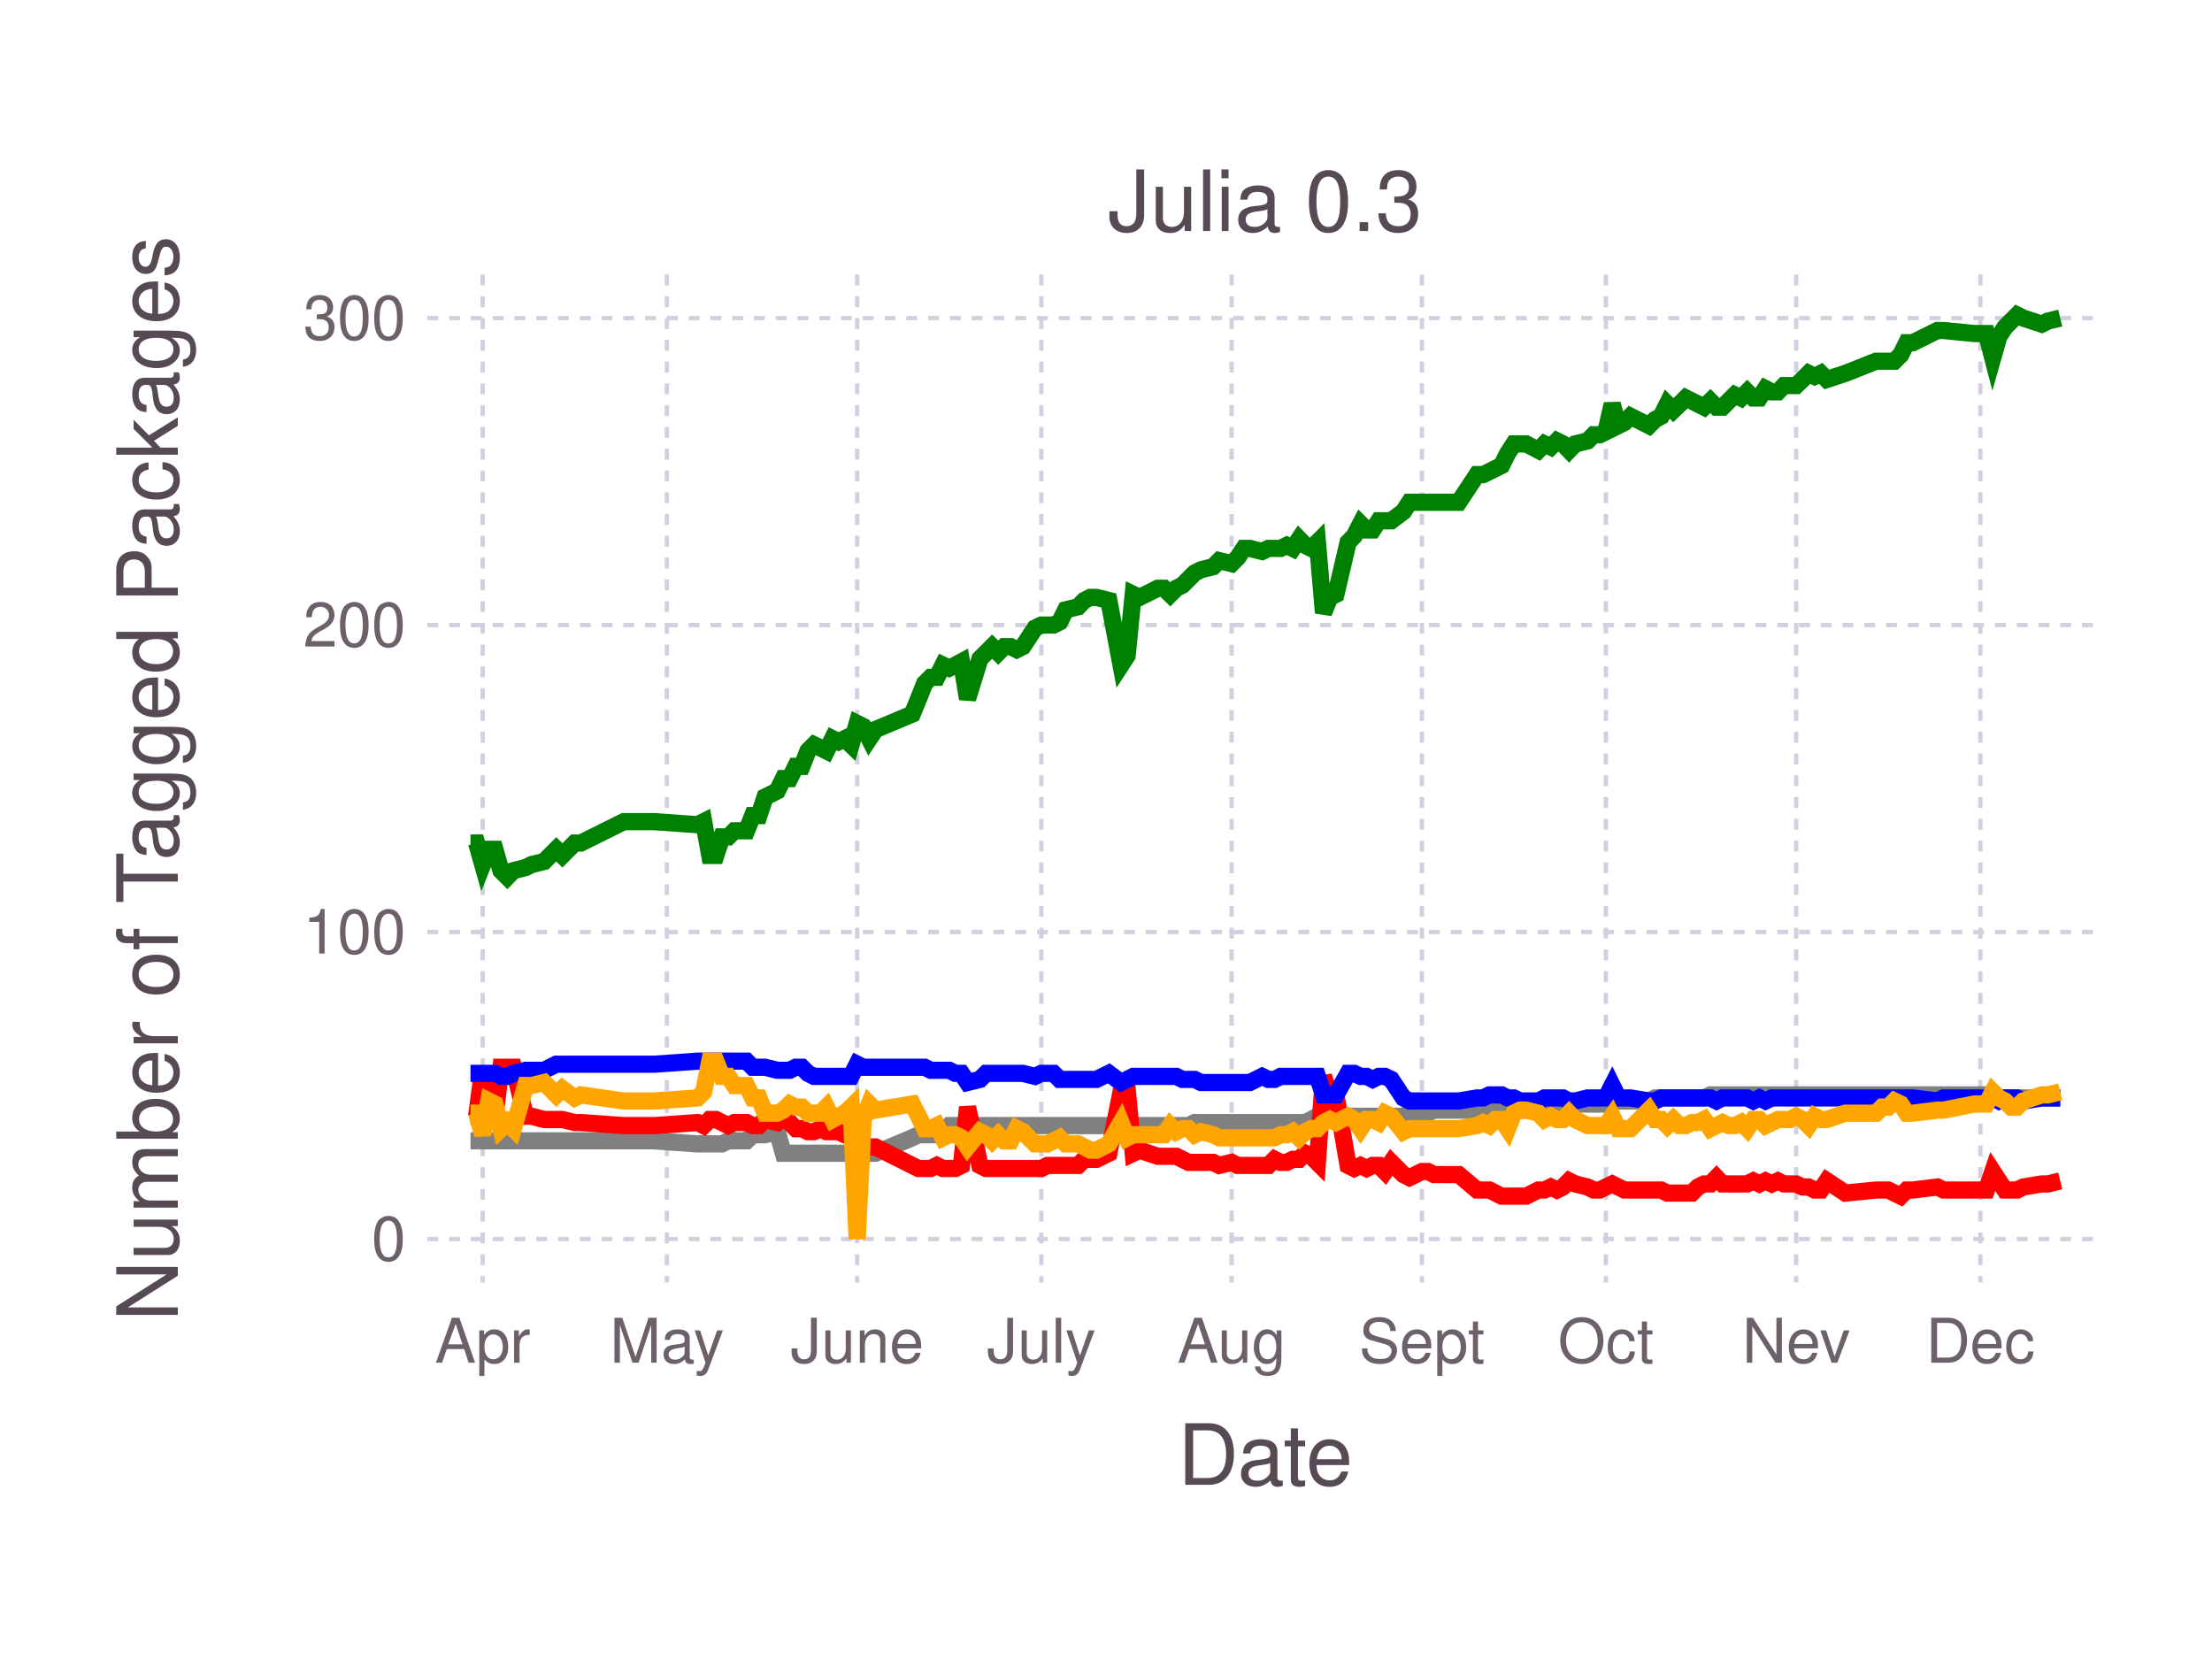
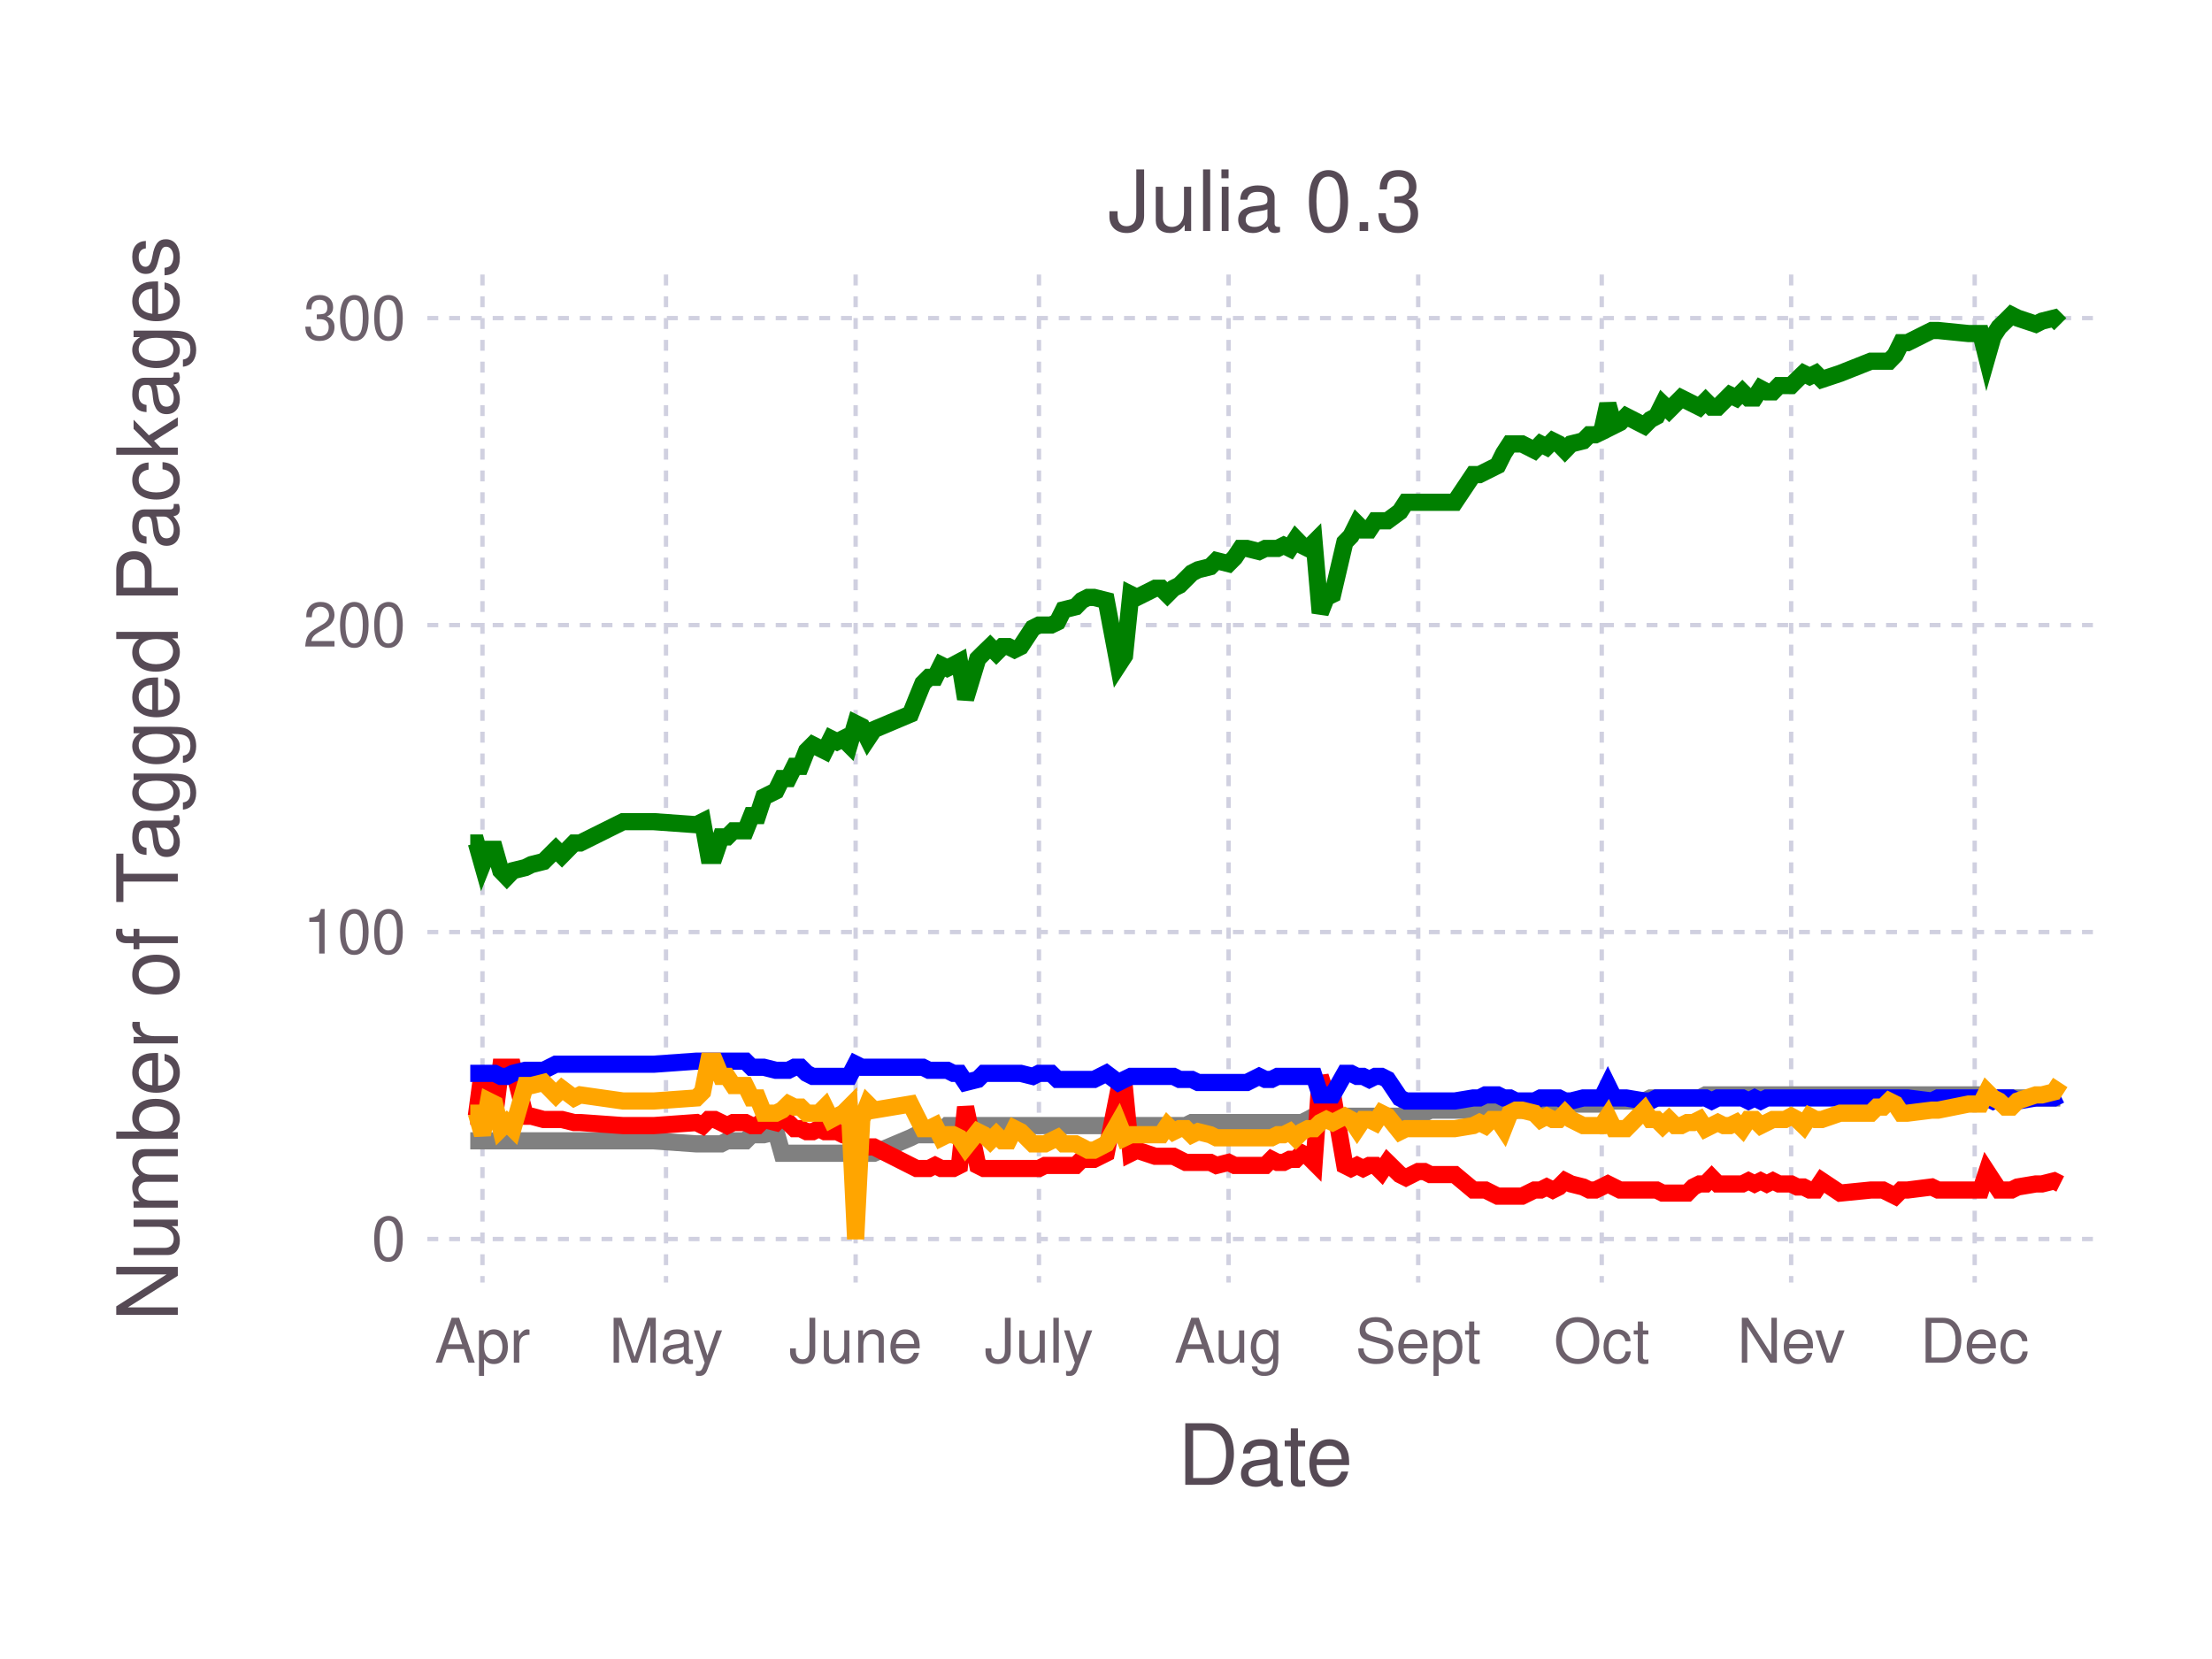
<svg xmlns="http://www.w3.org/2000/svg" version="1.2" width="101.6mm" height="76.2mm" viewBox="0 0 101.6 76.2" stroke="none" fill="#000000" stroke-width="0.3" font-size="3.88">
-   <g class="plotroot xscalable yscalable" id="fig-889ca7e09e2241f18495f1ea308ef945-element-1">
-     <g font-size="3.88" font-family="'PT Sans','Helvetica Neue','Helvetica',sans-serif" fill="#564A55" stroke="none" id="fig-889ca7e09e2241f18495f1ea308ef945-element-2">
+   <g class="plotroot xscalable yscalable" id="fig-df41af229f00409ea90a9f1c07e4b663-element-1">
+     <g font-size="3.88" font-family="'PT Sans','Helvetica Neue','Helvetica',sans-serif" fill="#564A55" stroke="none" id="fig-df41af229f00409ea90a9f1c07e4b663-element-2">
      <text x="58.12" y="68.2" text-anchor="middle">Date</text>
    </g>
-     <g class="guide xlabels" font-size="2.82" font-family="'PT Sans Caption','Helvetica Neue','Helvetica',sans-serif" fill="#6C606B" id="fig-889ca7e09e2241f18495f1ea308ef945-element-3">
-       <text x="22.17" y="62.59" text-anchor="middle">Apr</text>
-       <text x="30.63" y="62.59" text-anchor="middle">May</text>
-       <text x="39.37" y="62.59" text-anchor="middle">June</text>
-       <text x="47.83" y="62.59" text-anchor="middle">July</text>
-       <text x="56.57" y="62.59" text-anchor="middle">Aug</text>
-       <text x="65.31" y="62.59" text-anchor="middle">Sept</text>
-       <text x="73.76" y="62.59" text-anchor="middle">Oct</text>
-       <text x="82.5" y="62.59" text-anchor="middle">Nev</text>
-       <text x="90.96" y="62.59" text-anchor="middle">Dec</text>
+     <g class="guide xlabels" font-size="2.82" font-family="'PT Sans Caption','Helvetica Neue','Helvetica',sans-serif" fill="#6C606B" id="fig-df41af229f00409ea90a9f1c07e4b663-element-3">
+       <text x="22.16" y="62.59" text-anchor="middle">Apr</text>
+       <text x="30.59" y="62.59" text-anchor="middle">May</text>
+       <text x="39.3" y="62.59" text-anchor="middle">June</text>
+       <text x="47.72" y="62.59" text-anchor="middle">July</text>
+       <text x="56.43" y="62.59" text-anchor="middle">Aug</text>
+       <text x="65.14" y="62.59" text-anchor="middle">Sept</text>
+       <text x="73.57" y="62.59" text-anchor="middle">Oct</text>
+       <text x="82.27" y="62.59" text-anchor="middle">Nev</text>
+       <text x="90.7" y="62.59" text-anchor="middle">Dec</text>
    </g>
-     <g clip-path="url(#fig-889ca7e09e2241f18495f1ea308ef945-element-5)" id="fig-889ca7e09e2241f18495f1ea308ef945-element-4">
-       <g pointer-events="visible" opacity="1" fill="none" stroke="none" class="guide background" id="fig-889ca7e09e2241f18495f1ea308ef945-element-6">
+     <g clip-path="url(#fig-df41af229f00409ea90a9f1c07e4b663-element-5)" id="fig-df41af229f00409ea90a9f1c07e4b663-element-4">
+       <g pointer-events="visible" opacity="1" fill="none" stroke="none" class="guide background" id="fig-df41af229f00409ea90a9f1c07e4b663-element-6">
        <rect x="19.63" y="12.61" width="76.97" height="46.3" />
      </g>
-       <g class="guide ygridlines xfixed" stroke-dasharray="0.5,0.5" stroke-width="0.2" stroke="#D0D0E0" id="fig-889ca7e09e2241f18495f1ea308ef945-element-7">
+       <g class="guide ygridlines xfixed" stroke-dasharray="0.5,0.5" stroke-width="0.2" stroke="#D0D0E0" id="fig-df41af229f00409ea90a9f1c07e4b663-element-7">
        <path fill="none" d="M19.63,56.91 L 96.6 56.91" />
        <path fill="none" d="M19.63,42.81 L 96.6 42.81" />
        <path fill="none" d="M19.63,28.71 L 96.6 28.71" />
        <path fill="none" d="M19.63,14.61 L 96.6 14.61" />
      </g>
-       <g class="guide xgridlines yfixed" stroke-dasharray="0.5,0.5" stroke-width="0.2" stroke="#D0D0E0" id="fig-889ca7e09e2241f18495f1ea308ef945-element-8">
-         <path fill="none" d="M22.17,12.61 L 22.17 58.91" />
-         <path fill="none" d="M30.63,12.61 L 30.63 58.91" />
-         <path fill="none" d="M39.37,12.61 L 39.37 58.91" />
-         <path fill="none" d="M47.83,12.61 L 47.83 58.91" />
-         <path fill="none" d="M56.57,12.61 L 56.57 58.91" />
-         <path fill="none" d="M65.31,12.61 L 65.31 58.91" />
-         <path fill="none" d="M73.76,12.61 L 73.76 58.91" />
-         <path fill="none" d="M82.5,12.61 L 82.5 58.91" />
-         <path fill="none" d="M90.96,12.61 L 90.96 58.91" />
+       <g class="guide xgridlines yfixed" stroke-dasharray="0.5,0.5" stroke-width="0.2" stroke="#D0D0E0" id="fig-df41af229f00409ea90a9f1c07e4b663-element-8">
+         <path fill="none" d="M22.16,12.61 L 22.16 58.91" />
+         <path fill="none" d="M30.59,12.61 L 30.59 58.91" />
+         <path fill="none" d="M39.3,12.61 L 39.3 58.91" />
+         <path fill="none" d="M47.72,12.61 L 47.72 58.91" />
+         <path fill="none" d="M56.43,12.61 L 56.43 58.91" />
+         <path fill="none" d="M65.14,12.61 L 65.14 58.91" />
+         <path fill="none" d="M73.57,12.61 L 73.57 58.91" />
+         <path fill="none" d="M82.27,12.61 L 82.27 58.91" />
+         <path fill="none" d="M90.7,12.61 L 90.7 58.91" />
      </g>
-       <g class="plotpanel" id="fig-889ca7e09e2241f18495f1ea308ef945-element-9">
-         <g stroke-width="0.79" fill="none" class="geometry color_Package_was_untestable." stroke="#808080" id="fig-889ca7e09e2241f18495f1ea308ef945-element-10">
-           <path fill="none" d="M21.61,52.4 L 21.89 52.4 22.17 52.4 22.45 52.4 22.73 52.4 23.01 52.4 23.3 52.4 23.58 52.4 24.14 52.4 24.42 52.4 24.99 52.4 25.55 52.4 25.83 52.4 26.4 52.4 26.68 52.4 28.65 52.4 29.5 52.4 30.06 52.4 32.04 52.54 32.32 52.54 32.6 52.54 32.88 52.54 33.16 52.54 33.45 52.4 33.73 52.4 34.01 52.4 34.29 52.4 34.57 52.12 34.86 52.12 35.14 52.12 35.7 51.98 35.98 52.97 36.27 52.97 36.55 52.97 36.83 52.97 37.11 52.97 37.39 52.97 37.68 52.97 37.96 52.97 38.24 52.97 38.52 52.97 38.8 52.97 39.09 52.97 39.37 52.97 39.65 52.97 39.93 52.97 40.21 52.97 41.9 52.26 42.19 52.12 42.47 52.12 42.75 52.12 43.03 52.12 43.31 51.98 43.6 51.7 43.88 51.7 44.16 51.7 44.44 51.7 45.01 51.7 45.29 51.7 45.57 51.7 45.85 51.7 46.13 51.7 46.42 51.7 46.7 51.7 46.98 51.7 47.54 51.7 47.83 51.7 48.11 51.7 48.39 51.7 48.67 51.7 48.95 51.7 49.52 51.7 49.8 51.7 50.08 51.7 50.36 51.7 50.93 51.7 51.49 51.7 51.77 51.7 52.05 51.7 52.34 51.7 53.18 51.7 53.46 51.7 53.75 51.7 54.03 51.7 54.31 51.7 54.59 51.7 54.87 51.56 55.16 51.56 55.72 51.56 56 51.56 56.57 51.56 56.85 51.56 57.13 51.56 57.41 51.56 57.97 51.56 58.26 51.56 58.54 51.56 58.82 51.56 59.1 51.56 59.38 51.56 59.67 51.56 59.95 51.56 60.23 51.42 60.51 51.27 60.79 51.27 61.08 51.27 61.36 51.27 61.92 51.27 62.2 51.27 62.49 51.27 62.77 51.27 63.05 51.27 63.33 51.27 63.61 51.27 63.9 51.27 64.46 51.27 64.74 51.13 65.31 51.13 65.59 51.13 65.87 50.99 67 50.99 67.84 50.99 68.12 50.99 68.41 50.99 68.69 50.99 68.97 50.99 69.25 50.99 69.53 50.99 69.82 50.99 70.1 50.99 70.66 50.85 70.94 50.85 71.23 50.85 71.51 50.85 71.79 50.85 72.07 50.85 72.35 50.71 72.92 50.71 73.2 50.71 73.48 50.71 73.76 50.71 74.05 50.29 74.33 50.57 74.61 50.57 74.89 50.57 75.74 50.57 76.02 50.43 76.3 50.43 76.58 50.43 76.86 50.43 77.15 50.43 77.43 50.43 77.71 50.43 77.99 50.43 78.27 50.43 78.56 50.29 78.84 50.29 79.12 50.29 79.4 50.29 79.68 50.29 79.97 50.29 80.25 50.29 80.53 50.29 80.81 50.29 81.09 50.29 81.38 50.29 81.66 50.29 81.94 50.29 82.22 50.29 82.5 50.29 82.79 50.29 83.07 50.29 83.35 50.29 83.63 50.29 83.91 50.29 84.76 50.29 86.17 50.29 86.45 50.29 86.73 50.29 87.01 50.29 87.3 50.29 87.58 50.29 87.86 50.29 88.99 50.29 89.27 50.29 90.68 50.29 91.24 50.29 91.53 50.43 91.81 50.43 92.09 50.43 92.37 50.43 92.65 50.43 92.93 50.43 93.78 50.43 94.06 50.43 94.63 50.43" />
+       <g class="plotpanel" id="fig-df41af229f00409ea90a9f1c07e4b663-element-9">
+         <g stroke-width="0.79" fill="none" class="geometry color_Package_was_untestable." stroke="#808080" id="fig-df41af229f00409ea90a9f1c07e4b663-element-10">
+           <path fill="none" d="M21.6,52.4 L 21.88 52.4 22.16 52.4 22.44 52.4 22.72 52.4 23 52.4 23.28 52.4 23.56 52.4 24.13 52.4 24.41 52.4 24.97 52.4 25.53 52.4 25.81 52.4 26.37 52.4 26.65 52.4 28.62 52.4 29.46 52.4 30.03 52.4 31.99 52.54 32.27 52.54 32.55 52.54 32.83 52.54 33.12 52.54 33.4 52.4 33.68 52.4 33.96 52.4 34.24 52.4 34.52 52.12 34.8 52.12 35.08 52.12 35.64 51.98 35.92 52.97 36.21 52.97 36.49 52.97 36.77 52.97 37.05 52.97 37.33 52.97 37.61 52.97 37.89 52.97 38.17 52.97 38.45 52.97 38.73 52.97 39.01 52.97 39.3 52.97 39.58 52.97 39.86 52.97 40.14 52.97 41.82 52.26 42.1 52.12 42.39 52.12 42.67 52.12 42.95 52.12 43.23 51.98 43.51 51.7 43.79 51.7 44.07 51.7 44.35 51.7 44.91 51.7 45.19 51.7 45.48 51.7 45.76 51.7 46.04 51.7 46.32 51.7 46.6 51.7 46.88 51.7 47.44 51.7 47.72 51.7 48 51.7 48.28 51.7 48.57 51.7 48.85 51.7 49.41 51.7 49.69 51.7 49.97 51.7 50.25 51.7 50.81 51.7 51.37 51.7 51.65 51.7 51.94 51.7 52.22 51.7 53.06 51.7 53.34 51.7 53.62 51.7 53.9 51.7 54.18 51.7 54.46 51.7 54.74 51.56 55.03 51.56 55.59 51.56 55.87 51.56 56.43 51.56 56.71 51.56 56.99 51.56 57.27 51.56 57.83 51.56 58.12 51.56 58.4 51.56 58.68 51.56 58.96 51.56 59.24 51.56 59.52 51.56 59.8 51.56 60.08 51.42 60.36 51.27 60.64 51.27 60.92 51.27 61.21 51.27 61.77 51.27 62.05 51.27 62.33 51.27 62.61 51.27 62.89 51.27 63.17 51.27 63.45 51.27 63.73 51.27 64.3 51.27 64.58 51.13 65.14 51.13 65.42 51.13 65.7 50.99 66.82 50.99 67.67 50.99 67.95 50.99 68.23 50.99 68.51 50.99 68.79 50.99 69.07 50.99 69.35 50.99 69.63 50.99 69.91 50.99 70.48 50.85 70.76 50.85 71.04 50.85 71.32 50.85 71.6 50.85 71.88 50.85 72.16 50.71 72.72 50.71 73 50.71 73.28 50.71 73.57 50.71 73.85 50.29 74.13 50.57 74.41 50.57 74.69 50.57 75.53 50.57 75.81 50.43 76.09 50.43 76.37 50.43 76.66 50.43 76.94 50.43 77.22 50.43 77.5 50.43 77.78 50.43 78.06 50.43 78.34 50.29 78.62 50.29 78.9 50.29 79.18 50.29 79.46 50.29 79.75 50.29 80.03 50.29 80.31 50.29 80.59 50.29 80.87 50.29 81.15 50.29 81.43 50.29 81.71 50.29 81.99 50.29 82.27 50.29 82.55 50.29 82.84 50.29 83.12 50.29 83.4 50.29 83.68 50.29 84.52 50.29 85.93 50.29 86.21 50.29 86.49 50.29 86.77 50.29 87.05 50.29 87.33 50.29 87.61 50.29 88.73 50.29 89.02 50.29 90.42 50.29 90.98 50.29 91.26 50.43 91.54 50.43 91.82 50.43 92.11 50.43 92.39 50.43 92.67 50.43 93.51 50.43 93.79 50.43 94.35 50.43 94.63 50.43" />
        </g>
-         <g stroke-width="0.79" fill="none" class="geometry color_Package_doesn't_load." stroke="#FF0000" id="fig-889ca7e09e2241f18495f1ea308ef945-element-11">
-           <path fill="none" d="M21.61,51.27 L 21.89 51.27 22.17 49.16 22.45 51.42 22.73 51.27 23.01 49.02 23.3 49.02 23.58 49.02 24.14 51.27 24.42 51.27 24.99 51.42 25.55 51.42 25.83 51.42 26.4 51.56 26.68 51.56 28.65 51.7 29.5 51.7 30.06 51.7 32.04 51.56 32.32 51.7 32.6 51.42 32.88 51.42 33.16 51.56 33.45 51.7 33.73 51.56 34.01 51.56 34.29 51.56 34.57 51.7 34.86 51.7 35.14 51.42 35.7 51.56 35.98 51.27 36.27 51.56 36.55 51.84 36.83 51.84 37.11 51.98 37.39 51.98 37.68 51.84 37.96 51.98 38.24 51.98 38.52 51.98 38.8 52.12 39.09 52.12 39.37 53.25 39.65 52.68 39.93 52.68 40.21 52.68 41.9 53.53 42.19 53.67 42.47 53.67 42.75 53.67 43.03 53.53 43.31 53.67 43.6 53.67 43.88 53.67 44.16 53.53 44.44 50.85 45.01 53.53 45.29 53.67 45.57 53.67 45.85 53.67 46.13 53.67 46.42 53.67 46.7 53.67 46.98 53.67 47.54 53.67 47.83 53.67 48.11 53.53 48.39 53.53 48.67 53.53 48.95 53.53 49.52 53.53 49.8 53.25 50.08 53.25 50.36 53.25 50.93 52.97 51.49 50.15 51.77 50.01 52.05 52.97 52.34 52.83 53.18 53.11 53.46 53.11 53.75 53.11 54.03 53.11 54.31 53.25 54.59 53.39 54.87 53.39 55.16 53.39 55.72 53.39 56 53.53 56.57 53.39 56.85 53.53 57.13 53.53 57.41 53.53 57.97 53.53 58.26 53.53 58.54 53.25 58.82 53.39 59.1 53.39 59.38 53.25 59.67 53.25 59.95 52.97 60.23 53.11 60.51 53.39 60.79 49.44 61.08 50.29 61.36 50.29 61.92 53.53 62.2 53.67 62.49 53.53 62.77 53.67 63.05 53.53 63.33 53.53 63.61 53.81 63.9 53.39 64.46 53.95 64.74 54.09 65.31 53.81 65.59 53.81 65.87 53.95 67 53.95 67.84 54.66 68.12 54.66 68.41 54.66 68.69 54.8 68.97 54.94 69.25 54.94 69.53 54.94 69.82 54.94 70.1 54.94 70.66 54.66 70.94 54.66 71.23 54.52 71.51 54.66 71.79 54.52 72.07 54.24 72.35 54.38 72.92 54.52 73.2 54.66 73.48 54.66 73.76 54.52 74.05 54.38 74.33 54.52 74.61 54.66 74.89 54.66 75.74 54.66 76.02 54.66 76.3 54.66 76.58 54.8 76.86 54.8 77.15 54.8 77.43 54.8 77.71 54.8 77.99 54.52 78.27 54.38 78.56 54.38 78.84 54.09 79.12 54.38 79.4 54.38 79.68 54.38 79.97 54.38 80.25 54.38 80.53 54.24 80.81 54.38 81.09 54.24 81.38 54.38 81.66 54.24 81.94 54.38 82.22 54.38 82.5 54.38 82.79 54.52 83.07 54.52 83.35 54.66 83.63 54.66 83.91 54.24 84.76 54.8 86.17 54.66 86.45 54.66 86.73 54.66 87.01 54.8 87.3 54.94 87.58 54.66 87.86 54.66 88.99 54.52 89.27 54.66 90.68 54.66 91.24 54.66 91.53 53.81 91.81 54.24 92.09 54.66 92.37 54.66 92.65 54.66 92.93 54.52 93.78 54.38 94.06 54.38 94.63 54.24" />
+         <g stroke-width="0.79" fill="none" class="geometry color_Package_doesn't_load." stroke="#FF0000" id="fig-df41af229f00409ea90a9f1c07e4b663-element-11">
+           <path fill="none" d="M21.6,51.27 L 21.88 51.27 22.16 49.16 22.44 51.42 22.72 51.27 23 49.02 23.28 49.02 23.56 49.02 24.13 51.27 24.41 51.27 24.97 51.42 25.53 51.42 25.81 51.42 26.37 51.56 26.65 51.56 28.62 51.7 29.46 51.7 30.03 51.7 31.99 51.56 32.27 51.7 32.55 51.42 32.83 51.42 33.12 51.56 33.4 51.7 33.68 51.56 33.96 51.56 34.24 51.56 34.52 51.7 34.8 51.7 35.08 51.42 35.64 51.56 35.92 51.27 36.21 51.56 36.49 51.84 36.77 51.84 37.05 51.98 37.33 51.98 37.61 51.84 37.89 51.98 38.17 51.98 38.45 51.98 38.73 52.12 39.01 52.12 39.3 53.25 39.58 52.68 39.86 52.68 40.14 52.68 41.82 53.53 42.1 53.67 42.39 53.67 42.67 53.67 42.95 53.53 43.23 53.67 43.51 53.67 43.79 53.67 44.07 53.53 44.35 50.85 44.91 53.53 45.19 53.67 45.48 53.67 45.76 53.67 46.04 53.67 46.32 53.67 46.6 53.67 46.88 53.67 47.44 53.67 47.72 53.67 48 53.53 48.28 53.53 48.57 53.53 48.85 53.53 49.41 53.53 49.69 53.25 49.97 53.25 50.25 53.25 50.81 52.97 51.37 50.15 51.65 50.01 51.94 52.97 52.22 52.83 53.06 53.11 53.34 53.11 53.62 53.11 53.9 53.11 54.18 53.25 54.46 53.39 54.74 53.39 55.03 53.39 55.59 53.39 55.87 53.53 56.43 53.39 56.71 53.53 56.99 53.53 57.27 53.53 57.83 53.53 58.12 53.53 58.4 53.25 58.68 53.39 58.96 53.39 59.24 53.25 59.52 53.25 59.8 52.97 60.08 53.11 60.36 53.39 60.64 49.44 60.92 50.29 61.21 50.29 61.77 53.53 62.05 53.67 62.33 53.53 62.61 53.67 62.89 53.53 63.17 53.53 63.45 53.81 63.73 53.39 64.3 53.95 64.58 54.09 65.14 53.81 65.42 53.81 65.7 53.95 66.82 53.95 67.67 54.66 67.95 54.66 68.23 54.66 68.51 54.8 68.79 54.94 69.07 54.94 69.35 54.94 69.63 54.94 69.91 54.94 70.48 54.66 70.76 54.66 71.04 54.52 71.32 54.66 71.6 54.52 71.88 54.24 72.16 54.38 72.72 54.52 73 54.66 73.28 54.66 73.57 54.52 73.85 54.38 74.13 54.52 74.41 54.66 74.69 54.66 75.53 54.66 75.81 54.66 76.09 54.66 76.37 54.8 76.66 54.8 76.94 54.8 77.22 54.8 77.5 54.8 77.78 54.52 78.06 54.38 78.34 54.38 78.62 54.09 78.9 54.38 79.18 54.38 79.46 54.38 79.75 54.38 80.03 54.38 80.31 54.24 80.59 54.38 80.87 54.24 81.15 54.38 81.43 54.24 81.71 54.38 81.99 54.38 82.27 54.38 82.55 54.52 82.84 54.52 83.12 54.66 83.4 54.66 83.68 54.24 84.52 54.8 85.93 54.66 86.21 54.66 86.49 54.66 86.77 54.8 87.05 54.94 87.33 54.66 87.61 54.66 88.73 54.52 89.02 54.66 90.42 54.66 90.98 54.66 91.26 53.81 91.54 54.24 91.82 54.66 92.11 54.66 92.39 54.66 92.67 54.52 93.51 54.38 93.79 54.38 94.35 54.24 94.63 54.38" />
        </g>
-         <g stroke-width="0.79" fill="none" class="geometry color_No_tests,_but_package_loads." stroke="#0000FF" id="fig-889ca7e09e2241f18495f1ea308ef945-element-12">
-           <path fill="none" d="M21.61,49.3 L 21.89 49.3 22.17 49.3 22.45 49.3 22.73 49.3 23.01 49.44 23.3 49.44 23.58 49.3 24.14 49.16 24.42 49.16 24.99 49.16 25.55 48.88 25.83 48.88 26.4 48.88 26.68 48.88 28.65 48.88 29.5 48.88 30.06 48.88 32.04 48.74 32.32 48.74 32.6 48.74 32.88 48.74 33.16 48.74 33.45 48.74 33.73 48.74 34.01 48.74 34.29 48.74 34.57 49.02 34.86 49.02 35.14 49.02 35.7 49.16 35.98 49.16 36.27 49.16 36.55 49.02 36.83 49.02 37.11 49.3 37.39 49.44 37.68 49.44 37.96 49.44 38.24 49.44 38.52 49.44 38.8 49.44 39.09 49.44 39.37 48.88 39.65 49.02 39.93 49.02 40.21 49.02 41.9 49.02 42.19 49.02 42.47 49.02 42.75 49.16 43.03 49.16 43.31 49.16 43.6 49.16 43.88 49.3 44.16 49.3 44.44 49.72 45.01 49.58 45.29 49.3 45.57 49.3 45.85 49.3 46.13 49.3 46.42 49.3 46.7 49.3 46.98 49.3 47.54 49.44 47.83 49.3 48.11 49.3 48.39 49.3 48.67 49.58 48.95 49.58 49.52 49.58 49.8 49.58 50.08 49.58 50.36 49.58 50.93 49.3 51.49 49.72 51.77 49.58 52.05 49.44 52.34 49.44 53.18 49.44 53.46 49.44 53.75 49.44 54.03 49.44 54.31 49.58 54.59 49.58 54.87 49.58 55.16 49.72 55.72 49.72 56 49.72 56.57 49.72 56.85 49.72 57.13 49.72 57.41 49.72 57.97 49.44 58.26 49.58 58.54 49.58 58.82 49.44 59.1 49.44 59.38 49.44 59.67 49.44 59.95 49.44 60.23 49.44 60.51 49.44 60.79 50.29 61.08 50.29 61.36 50.29 61.92 49.3 62.2 49.3 62.49 49.44 62.77 49.44 63.05 49.58 63.33 49.44 63.61 49.44 63.9 49.58 64.46 50.43 64.74 50.57 65.31 50.57 65.59 50.57 65.87 50.57 67 50.57 67.84 50.43 68.12 50.43 68.41 50.29 68.69 50.29 68.97 50.29 69.25 50.43 69.53 50.43 69.82 50.57 70.1 50.57 70.66 50.57 70.94 50.43 71.23 50.43 71.51 50.43 71.79 50.43 72.07 50.57 72.35 50.57 72.92 50.43 73.2 50.43 73.48 50.43 73.76 50.43 74.05 49.86 74.33 50.43 74.61 50.43 74.89 50.43 75.74 50.57 76.02 50.57 76.3 50.43 76.58 50.43 76.86 50.43 77.15 50.43 77.43 50.43 77.71 50.43 77.99 50.43 78.27 50.43 78.56 50.43 78.84 50.57 79.12 50.43 79.4 50.43 79.68 50.43 79.97 50.43 80.25 50.43 80.53 50.57 80.81 50.43 81.09 50.57 81.38 50.43 81.66 50.43 81.94 50.43 82.22 50.43 82.5 50.43 82.79 50.43 83.07 50.43 83.35 50.43 83.63 50.43 83.91 50.43 84.76 50.43 86.17 50.43 86.45 50.43 86.73 50.43 87.01 50.43 87.3 50.43 87.58 50.43 87.86 50.43 88.99 50.57 89.27 50.43 90.68 50.43 91.24 50.43 91.53 50.43 91.81 50.57 92.09 50.43 92.37 50.43 92.65 50.43 92.93 50.57 93.78 50.43 94.06 50.43 94.63 50.43" />
+         <g stroke-width="0.79" fill="none" class="geometry color_No_tests,_but_package_loads." stroke="#0000FF" id="fig-df41af229f00409ea90a9f1c07e4b663-element-12">
+           <path fill="none" d="M21.6,49.3 L 21.88 49.3 22.16 49.3 22.44 49.3 22.72 49.3 23 49.44 23.28 49.44 23.56 49.3 24.13 49.16 24.41 49.16 24.97 49.16 25.53 48.88 25.81 48.88 26.37 48.88 26.65 48.88 28.62 48.88 29.46 48.88 30.03 48.88 31.99 48.74 32.27 48.74 32.55 48.74 32.83 48.74 33.12 48.74 33.4 48.74 33.68 48.74 33.96 48.74 34.24 48.74 34.52 49.02 34.8 49.02 35.08 49.02 35.64 49.16 35.92 49.16 36.21 49.16 36.49 49.02 36.77 49.02 37.05 49.3 37.33 49.44 37.61 49.44 37.89 49.44 38.17 49.44 38.45 49.44 38.73 49.44 39.01 49.44 39.3 48.88 39.58 49.02 39.86 49.02 40.14 49.02 41.82 49.02 42.1 49.02 42.39 49.02 42.67 49.16 42.95 49.16 43.23 49.16 43.51 49.16 43.79 49.3 44.07 49.3 44.35 49.72 44.91 49.58 45.19 49.3 45.48 49.3 45.76 49.3 46.04 49.3 46.32 49.3 46.6 49.3 46.88 49.3 47.44 49.44 47.72 49.3 48 49.3 48.28 49.3 48.57 49.58 48.85 49.58 49.41 49.58 49.69 49.58 49.97 49.58 50.25 49.58 50.81 49.3 51.37 49.72 51.65 49.58 51.94 49.44 52.22 49.44 53.06 49.44 53.34 49.44 53.62 49.44 53.9 49.44 54.18 49.58 54.46 49.58 54.74 49.58 55.03 49.72 55.59 49.72 55.87 49.72 56.43 49.72 56.71 49.72 56.99 49.72 57.27 49.72 57.83 49.44 58.12 49.58 58.4 49.58 58.68 49.44 58.96 49.44 59.24 49.44 59.52 49.44 59.8 49.44 60.08 49.44 60.36 49.44 60.64 50.29 60.92 50.29 61.21 50.29 61.77 49.3 62.05 49.3 62.33 49.44 62.61 49.44 62.89 49.58 63.17 49.44 63.45 49.44 63.73 49.58 64.3 50.43 64.58 50.57 65.14 50.57 65.42 50.57 65.7 50.57 66.82 50.57 67.67 50.43 67.95 50.43 68.23 50.29 68.51 50.29 68.79 50.29 69.07 50.43 69.35 50.43 69.63 50.57 69.91 50.57 70.48 50.57 70.76 50.43 71.04 50.43 71.32 50.43 71.6 50.43 71.88 50.57 72.16 50.57 72.72 50.43 73 50.43 73.28 50.43 73.57 50.43 73.85 49.86 74.13 50.43 74.41 50.43 74.69 50.43 75.53 50.57 75.81 50.57 76.09 50.43 76.37 50.43 76.66 50.43 76.94 50.43 77.22 50.43 77.5 50.43 77.78 50.43 78.06 50.43 78.34 50.43 78.62 50.57 78.9 50.43 79.18 50.43 79.46 50.43 79.75 50.43 80.03 50.43 80.31 50.57 80.59 50.43 80.87 50.57 81.15 50.43 81.43 50.43 81.71 50.43 81.99 50.43 82.27 50.43 82.55 50.43 82.84 50.43 83.12 50.43 83.4 50.43 83.68 50.43 84.52 50.43 85.93 50.43 86.21 50.43 86.49 50.43 86.77 50.43 87.05 50.43 87.33 50.43 87.61 50.43 88.73 50.57 89.02 50.43 90.42 50.43 90.98 50.43 91.26 50.43 91.54 50.57 91.82 50.43 92.11 50.43 92.39 50.43 92.67 50.57 93.51 50.43 93.79 50.43 94.35 50.43 94.63 50.29" />
        </g>
-         <g stroke-width="0.79" fill="none" class="geometry color_Tests_fail,_but_package_loads." stroke="#FFA500" id="fig-889ca7e09e2241f18495f1ea308ef945-element-13">
-           <path fill="none" d="M21.61,51.13 L 21.89 51.13 22.17 52.12 22.45 50.57 22.73 50.71 23.01 51.84 23.3 51.56 23.58 51.84 24.14 49.86 24.42 49.86 24.99 49.72 25.55 50.29 25.83 50.01 26.4 50.43 26.68 50.29 28.65 50.57 29.5 50.57 30.06 50.57 32.04 50.43 32.32 50.15 32.6 48.74 32.88 48.74 33.16 49.44 33.45 49.44 33.73 49.86 34.01 49.86 34.29 49.86 34.57 50.43 34.86 50.43 35.14 51.13 35.7 51.13 35.98 50.99 36.27 50.71 36.55 50.85 36.83 50.85 37.11 51.13 37.39 51.13 37.68 51.13 37.96 50.85 38.24 51.42 38.52 51.27 38.8 51.13 39.09 50.85 39.37 56.91 39.65 51.42 39.93 50.71 40.21 50.99 41.9 50.71 42.19 51.27 42.47 51.84 42.75 51.84 43.03 51.7 43.31 52.26 43.6 52.12 43.88 52.12 44.16 52.26 44.44 52.68 45.01 51.98 45.29 52.12 45.57 52.4 45.85 52.12 46.13 52.4 46.42 52.4 46.7 51.84 46.98 51.98 47.54 52.54 47.83 52.54 48.11 52.54 48.39 52.4 48.67 52.26 48.95 52.54 49.52 52.54 49.8 52.68 50.08 52.83 50.36 52.83 50.93 52.54 51.49 51.56 51.77 52.26 52.05 52.12 52.34 52.12 53.18 52.12 53.46 52.12 53.75 51.7 54.03 51.98 54.31 51.84 54.59 51.84 54.87 52.12 55.16 51.98 55.72 52.12 56 52.26 56.57 52.26 56.85 52.26 57.13 52.26 57.41 52.26 57.97 52.26 58.26 52.26 58.54 52.26 58.82 52.12 59.1 52.12 59.38 51.98 59.67 52.26 59.95 51.98 60.23 51.84 60.51 51.84 60.79 51.56 61.08 51.42 61.36 51.56 61.92 51.27 62.2 51.42 62.49 51.84 62.77 51.42 63.05 51.42 63.33 51.56 63.61 51.13 63.9 51.27 64.46 51.98 64.74 51.84 65.31 51.84 65.59 51.84 65.87 51.84 67 51.84 67.84 51.7 68.12 51.56 68.41 51.7 68.69 51.42 68.97 51.42 69.25 51.84 69.53 51.13 69.82 50.99 70.1 50.99 70.66 51.13 70.94 51.42 71.23 51.27 71.51 51.42 71.79 51.42 72.07 51.13 72.35 51.42 72.92 51.7 73.2 51.7 73.48 51.7 73.76 51.7 74.05 51.27 74.33 51.84 74.61 51.84 74.89 51.84 75.74 50.99 76.02 51.42 76.3 51.42 76.58 51.7 76.86 51.42 77.15 51.7 77.43 51.7 77.71 51.56 77.99 51.56 78.27 51.42 78.56 51.84 78.84 51.7 79.12 51.56 79.4 51.7 79.68 51.7 79.97 51.56 80.25 51.84 80.53 51.42 80.81 51.42 81.09 51.7 81.38 51.56 81.66 51.42 81.94 51.42 82.22 51.42 82.5 51.27 82.79 51.42 83.07 51.7 83.35 51.27 83.63 51.42 83.91 51.42 84.76 51.13 86.17 51.13 86.45 50.85 86.73 50.85 87.01 50.57 87.3 50.71 87.58 51.13 87.86 51.13 88.99 50.99 89.27 50.99 90.68 50.71 91.24 50.71 91.53 50.15 91.81 50.43 92.09 50.57 92.37 50.85 92.65 50.85 92.93 50.57 93.78 50.29 94.06 50.29 94.63 50.15" />
+         <g stroke-width="0.79" fill="none" class="geometry color_Tests_fail,_but_package_loads." stroke="#FFA500" id="fig-df41af229f00409ea90a9f1c07e4b663-element-13">
+           <path fill="none" d="M21.6,51.13 L 21.88 51.13 22.16 52.12 22.44 50.57 22.72 50.71 23 51.84 23.28 51.56 23.56 51.84 24.13 49.86 24.41 49.86 24.97 49.72 25.53 50.29 25.81 50.01 26.37 50.43 26.65 50.29 28.62 50.57 29.46 50.57 30.03 50.57 31.99 50.43 32.27 50.15 32.55 48.74 32.83 48.74 33.12 49.44 33.4 49.44 33.68 49.86 33.96 49.86 34.24 49.86 34.52 50.43 34.8 50.43 35.08 51.13 35.64 51.13 35.92 50.99 36.21 50.71 36.49 50.85 36.77 50.85 37.05 51.13 37.33 51.13 37.61 51.13 37.89 50.85 38.17 51.42 38.45 51.27 38.73 51.13 39.01 50.85 39.3 56.91 39.58 51.42 39.86 50.71 40.14 50.99 41.82 50.71 42.1 51.27 42.39 51.84 42.67 51.84 42.95 51.7 43.23 52.26 43.51 52.12 43.79 52.12 44.07 52.26 44.35 52.68 44.91 51.98 45.19 52.12 45.48 52.4 45.76 52.12 46.04 52.4 46.32 52.4 46.6 51.84 46.88 51.98 47.44 52.54 47.72 52.54 48 52.54 48.28 52.4 48.57 52.26 48.85 52.54 49.41 52.54 49.69 52.68 49.97 52.83 50.25 52.83 50.81 52.54 51.37 51.56 51.65 52.26 51.94 52.12 52.22 52.12 53.06 52.12 53.34 52.12 53.62 51.7 53.9 51.98 54.18 51.84 54.46 51.84 54.74 52.12 55.03 51.98 55.59 52.12 55.87 52.26 56.43 52.26 56.71 52.26 56.99 52.26 57.27 52.26 57.83 52.26 58.12 52.26 58.4 52.26 58.68 52.12 58.96 52.12 59.24 51.98 59.52 52.26 59.8 51.98 60.08 51.84 60.36 51.84 60.64 51.56 60.92 51.42 61.21 51.56 61.77 51.27 62.05 51.42 62.33 51.84 62.61 51.42 62.89 51.42 63.17 51.56 63.45 51.13 63.73 51.27 64.3 51.98 64.58 51.84 65.14 51.84 65.42 51.84 65.7 51.84 66.82 51.84 67.67 51.7 67.95 51.56 68.23 51.7 68.51 51.42 68.79 51.42 69.07 51.84 69.35 51.13 69.63 50.99 69.91 50.99 70.48 51.13 70.76 51.42 71.04 51.27 71.32 51.42 71.6 51.42 71.88 51.13 72.16 51.42 72.72 51.7 73 51.7 73.28 51.7 73.57 51.7 73.85 51.27 74.13 51.84 74.41 51.84 74.69 51.84 75.53 50.99 75.81 51.42 76.09 51.42 76.37 51.7 76.66 51.42 76.94 51.7 77.22 51.7 77.5 51.56 77.78 51.56 78.06 51.42 78.34 51.84 78.62 51.7 78.9 51.56 79.18 51.7 79.46 51.7 79.75 51.56 80.03 51.84 80.31 51.42 80.59 51.42 80.87 51.7 81.15 51.56 81.43 51.42 81.71 51.42 81.99 51.42 82.27 51.27 82.55 51.42 82.84 51.7 83.12 51.27 83.4 51.42 83.68 51.42 84.52 51.13 85.93 51.13 86.21 50.85 86.49 50.85 86.77 50.57 87.05 50.71 87.33 51.13 87.61 51.13 88.73 50.99 89.02 50.99 90.42 50.71 90.98 50.71 91.26 50.15 91.54 50.43 91.82 50.57 92.11 50.85 92.39 50.85 92.67 50.57 93.51 50.29 93.79 50.29 94.35 50.15 94.63 49.72" />
        </g>
-         <g stroke-width="0.79" fill="none" class="geometry color_Tests_pass." stroke="#008000" id="fig-889ca7e09e2241f18495f1ea308ef945-element-14">
-           <path fill="none" d="M21.61,38.72 L 21.89 38.72 22.17 39.71 22.45 39.01 22.73 39.01 23.01 39.99 23.3 40.28 23.58 39.99 24.14 39.85 24.42 39.71 24.99 39.57 25.55 39.01 25.83 39.29 26.4 38.72 26.68 38.72 28.65 37.74 29.5 37.74 30.06 37.74 32.04 37.88 32.32 37.74 32.6 39.29 32.88 39.29 33.16 38.44 33.45 38.44 33.73 38.16 34.01 38.16 34.29 38.16 34.57 37.46 34.86 37.46 35.14 36.61 35.7 36.33 35.98 35.76 36.27 35.76 36.55 35.2 36.83 35.2 37.11 34.49 37.39 34.21 37.68 34.35 37.96 34.49 38.24 33.93 38.52 34.07 38.8 33.93 39.09 34.21 39.37 33.23 39.65 33.37 39.93 33.93 40.21 33.51 41.9 32.8 42.19 32.1 42.47 31.39 42.75 31.11 43.03 31.11 43.31 30.55 43.6 30.69 43.88 30.55 44.16 30.4 44.44 32.1 45.01 30.26 45.29 29.98 45.57 29.7 45.85 29.98 46.13 29.7 46.42 29.7 46.7 29.84 46.98 29.7 47.54 28.85 47.83 28.71 48.11 28.71 48.39 28.71 48.67 28.57 48.95 28.01 49.52 27.87 49.8 27.58 50.08 27.44 50.36 27.44 50.93 27.58 51.49 30.55 51.77 30.12 52.05 27.3 52.34 27.44 53.18 27.02 53.46 27.02 53.75 27.3 54.03 27.02 54.31 26.88 54.59 26.6 54.87 26.32 55.16 26.17 55.72 26.03 56 25.75 56.57 25.89 56.85 25.61 57.13 25.19 57.41 25.19 57.97 25.33 58.26 25.19 58.54 25.19 58.82 25.19 59.1 25.05 59.38 25.19 59.67 24.76 59.95 25.05 60.23 25.19 60.51 24.91 60.79 28.15 61.08 27.44 61.36 27.3 61.92 24.91 62.2 24.62 62.49 24.06 62.77 24.34 63.05 24.34 63.33 23.92 63.61 23.92 63.9 23.92 64.46 23.5 64.74 23.07 65.31 23.07 65.59 23.07 65.87 23.07 67 23.07 67.84 21.8 68.12 21.8 68.41 21.66 68.69 21.52 68.97 21.38 69.25 20.82 69.53 20.39 69.82 20.39 70.1 20.39 70.66 20.68 70.94 20.39 71.23 20.53 71.51 20.25 71.79 20.39 72.07 20.68 72.35 20.39 72.92 20.25 73.2 19.97 73.48 19.97 73.76 19.83 74.05 18.56 74.33 19.55 74.61 19.41 74.89 19.12 75.74 19.55 76.02 19.27 76.3 19.12 76.58 18.56 76.86 18.84 77.15 18.56 77.43 18.28 77.71 18.42 77.99 18.56 78.27 18.7 78.56 18.42 78.84 18.7 79.12 18.7 79.4 18.42 79.68 18.14 79.97 18.28 80.25 18 80.53 18.28 80.81 18.28 81.09 17.85 81.38 18 81.66 18 81.94 17.71 82.22 17.71 82.5 17.71 82.79 17.43 83.07 17.15 83.35 17.29 83.63 17.15 83.91 17.43 84.76 17.15 86.17 16.59 86.45 16.59 86.73 16.59 87.01 16.59 87.3 16.3 87.58 15.74 87.86 15.74 88.99 15.18 89.27 15.18 90.68 15.32 91.24 15.32 91.53 16.44 91.81 15.46 92.09 15.03 92.37 14.75 92.65 14.47 92.93 14.61 93.78 14.89 94.06 14.75 94.63 14.61" />
+         <g stroke-width="0.79" fill="none" class="geometry color_Tests_pass." stroke="#008000" id="fig-df41af229f00409ea90a9f1c07e4b663-element-14">
+           <path fill="none" d="M21.6,38.72 L 21.88 38.72 22.16 39.71 22.44 39.01 22.72 39.01 23 39.99 23.28 40.28 23.56 39.99 24.13 39.85 24.41 39.71 24.97 39.57 25.53 39.01 25.81 39.29 26.37 38.72 26.65 38.72 28.62 37.74 29.46 37.74 30.03 37.74 31.99 37.88 32.27 37.74 32.55 39.29 32.83 39.29 33.12 38.44 33.4 38.44 33.68 38.16 33.96 38.16 34.24 38.16 34.52 37.46 34.8 37.46 35.08 36.61 35.64 36.33 35.92 35.76 36.21 35.76 36.49 35.2 36.77 35.2 37.05 34.49 37.33 34.21 37.61 34.35 37.89 34.49 38.17 33.93 38.45 34.07 38.73 33.93 39.01 34.21 39.3 33.23 39.58 33.37 39.86 33.93 40.14 33.51 41.82 32.8 42.1 32.1 42.39 31.39 42.67 31.11 42.95 31.11 43.23 30.55 43.51 30.69 43.79 30.55 44.07 30.4 44.35 32.1 44.91 30.26 45.19 29.98 45.48 29.7 45.76 29.98 46.04 29.7 46.32 29.7 46.6 29.84 46.88 29.7 47.44 28.85 47.72 28.71 48 28.71 48.28 28.71 48.57 28.57 48.85 28.01 49.41 27.87 49.69 27.58 49.97 27.44 50.25 27.44 50.81 27.58 51.37 30.55 51.65 30.12 51.94 27.3 52.22 27.44 53.06 27.02 53.34 27.02 53.62 27.3 53.9 27.02 54.18 26.88 54.46 26.6 54.74 26.32 55.03 26.17 55.59 26.03 55.87 25.75 56.43 25.89 56.71 25.61 56.99 25.19 57.27 25.19 57.83 25.33 58.12 25.19 58.4 25.19 58.68 25.19 58.96 25.05 59.24 25.19 59.52 24.76 59.8 25.05 60.08 25.19 60.36 24.91 60.64 28.15 60.92 27.44 61.21 27.3 61.77 24.91 62.05 24.62 62.33 24.06 62.61 24.34 62.89 24.34 63.17 23.92 63.45 23.92 63.73 23.92 64.3 23.5 64.58 23.07 65.14 23.07 65.42 23.07 65.7 23.07 66.82 23.07 67.67 21.8 67.95 21.8 68.23 21.66 68.51 21.52 68.79 21.38 69.07 20.82 69.35 20.39 69.63 20.39 69.91 20.39 70.48 20.68 70.76 20.39 71.04 20.53 71.32 20.25 71.6 20.39 71.88 20.68 72.16 20.39 72.72 20.25 73 19.97 73.28 19.97 73.57 19.83 73.85 18.56 74.13 19.55 74.41 19.41 74.69 19.12 75.53 19.55 75.81 19.27 76.09 19.12 76.37 18.56 76.66 18.84 76.94 18.56 77.22 18.28 77.5 18.42 77.78 18.56 78.06 18.7 78.34 18.42 78.62 18.7 78.9 18.7 79.18 18.42 79.46 18.14 79.75 18.28 80.03 18 80.31 18.28 80.59 18.28 80.87 17.85 81.15 18 81.43 18 81.71 17.71 81.99 17.71 82.27 17.71 82.55 17.43 82.84 17.15 83.12 17.29 83.4 17.15 83.68 17.43 84.52 17.15 85.93 16.59 86.21 16.59 86.49 16.59 86.77 16.59 87.05 16.3 87.33 15.74 87.61 15.74 88.73 15.18 89.02 15.18 90.42 15.32 90.98 15.32 91.26 16.44 91.54 15.46 91.82 15.03 92.11 14.75 92.39 14.47 92.67 14.61 93.51 14.89 93.79 14.75 94.35 14.61 94.63 14.89" />
        </g>
      </g>
    </g>
-     <g class="guide ylabels" font-size="2.82" font-family="'PT Sans Caption','Helvetica Neue','Helvetica',sans-serif" fill="#6C606B" id="fig-889ca7e09e2241f18495f1ea308ef945-element-15">
+     <g class="guide ylabels" font-size="2.82" font-family="'PT Sans Caption','Helvetica Neue','Helvetica',sans-serif" fill="#6C606B" id="fig-df41af229f00409ea90a9f1c07e4b663-element-15">
      <text x="18.63" y="56.91" text-anchor="end" dy="0.35em">0</text>
      <text x="18.63" y="42.81" text-anchor="end" dy="0.35em">100</text>
      <text x="18.63" y="28.71" text-anchor="end" dy="0.35em">200</text>
      <text x="18.63" y="14.61" text-anchor="end" dy="0.35em">300</text>
    </g>
-     <g font-size="3.88" font-family="'PT Sans','Helvetica Neue','Helvetica',sans-serif" fill="#564A55" stroke="none" id="fig-889ca7e09e2241f18495f1ea308ef945-element-16">
+     <g font-size="3.88" font-family="'PT Sans','Helvetica Neue','Helvetica',sans-serif" fill="#564A55" stroke="none" id="fig-df41af229f00409ea90a9f1c07e4b663-element-16">
      <text x="8.81" y="33.76" text-anchor="middle" dy="0.35em" transform="rotate(-90, 8.81, 35.76)">Number of Tagged Packages</text>
    </g>
-     <g font-size="3.88" font-family="'PT Sans','Helvetica Neue','Helvetica',sans-serif" fill="#564A55" stroke="none" id="fig-889ca7e09e2241f18495f1ea308ef945-element-17">
+     <g font-size="3.88" font-family="'PT Sans','Helvetica Neue','Helvetica',sans-serif" fill="#564A55" stroke="none" id="fig-df41af229f00409ea90a9f1c07e4b663-element-17">
      <text x="58.12" y="10.61" text-anchor="middle">Julia 0.3</text>
    </g>
  </g>
  <defs>
-     <clipPath id="fig-889ca7e09e2241f18495f1ea308ef945-element-5">
+     <clipPath id="fig-df41af229f00409ea90a9f1c07e4b663-element-5">
      <path d="M19.63,12.61 L 96.6 12.61 96.6 58.91 19.63 58.91" />
    </clipPath>
  </defs>
</svg>
